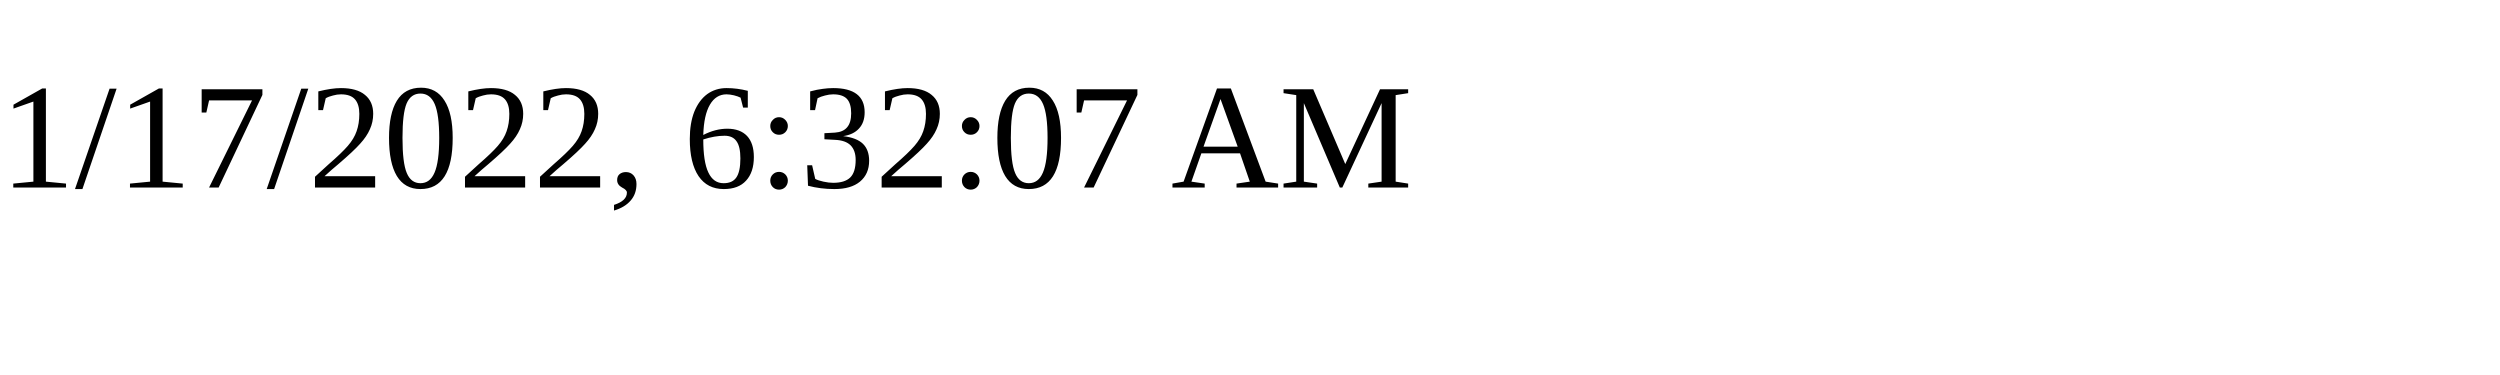
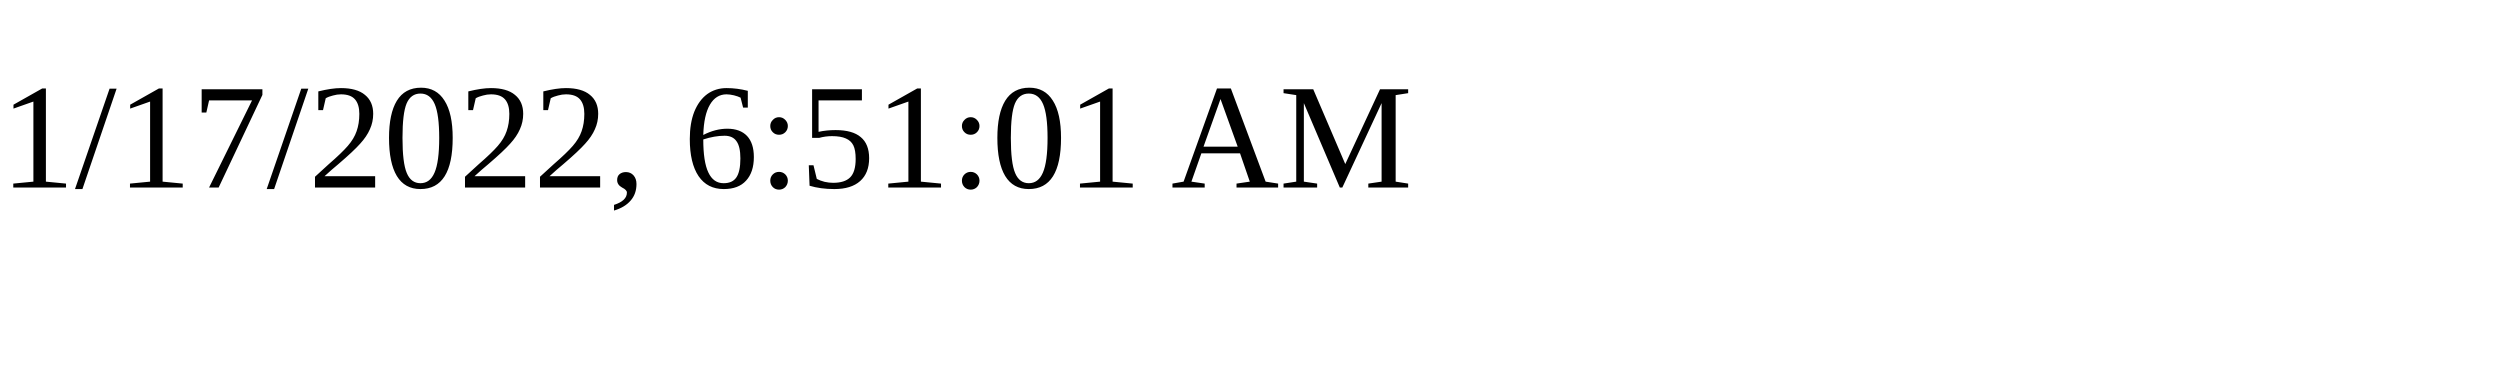
<svg xmlns="http://www.w3.org/2000/svg" height="30" width="200">
-   <text x="0" y="15">1/17/2022, 6:32:07 AM</text>
+   <text x="0" y="15">1/17/2022, 6:51:01 AM</text>
</svg>
